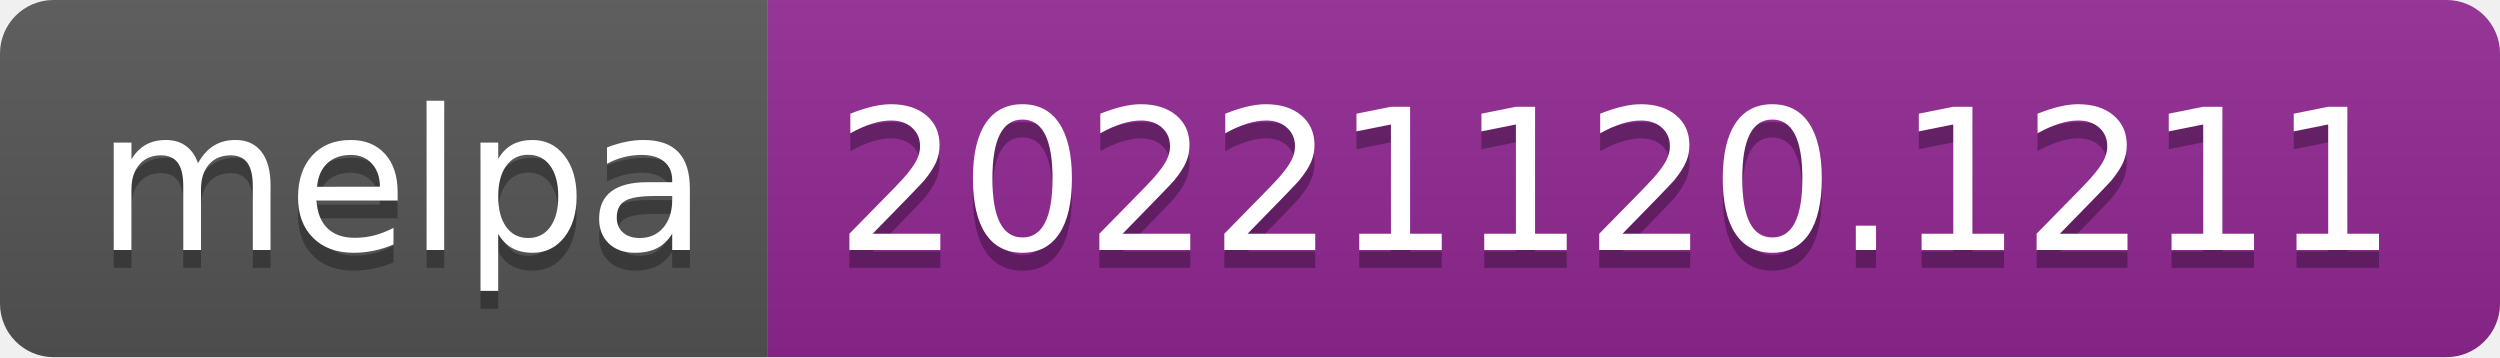
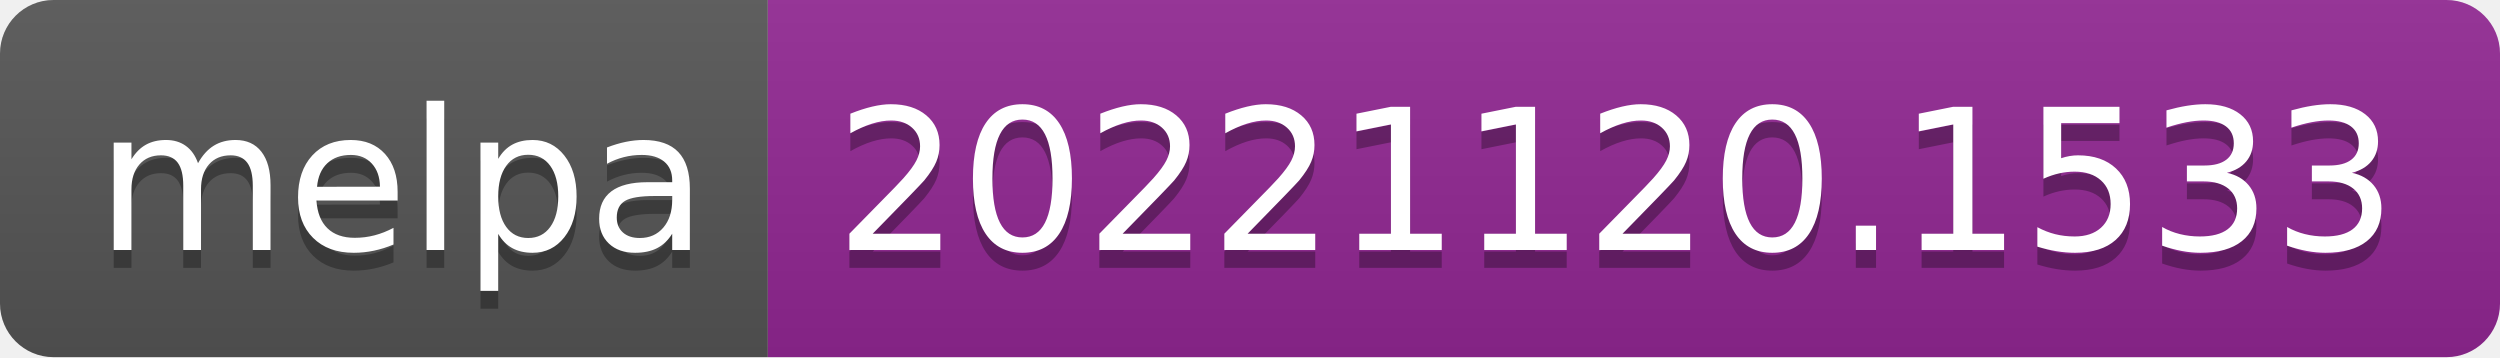
- <svg xmlns="http://www.w3.org/2000/svg" width="140" height="20" role="img" aria-label="melpa: 20221120.1211">
+ <svg xmlns="http://www.w3.org/2000/svg" width="140" height="20" role="img" aria-label="melpa: 20221120.1533">
  <linearGradient id="s" x2="0" y2="100%">
    <stop offset="0" stop-color="#bbb" stop-opacity=".1" />
    <stop offset="1" stop-opacity=".1" />
  </linearGradient>
  <clipPath id="r">
    <rect width="140" height="20" rx="3" fill="#fff" />
  </clipPath>
  <g clip-path="url(#r)">
    <rect width="43" height="20" fill="#555" />
    <rect x="43" width="97" height="20" fill="#922793" />
    <rect width="140" height="20" fill="url(#s)" />
  </g>
  <g fill="#fff" text-anchor="middle" font-family="Verdana,Geneva,DejaVu Sans,sans-serif" text-rendering="geometricPrecision" font-size="110">
    <text aria-hidden="true" x="225" y="150" fill="#010101" fill-opacity=".3" transform="scale(.1)" textLength="330">melpa</text>
    <text x="225" y="140" transform="scale(.1)" fill="#fff" textLength="330">melpa</text>
-     <text aria-hidden="true" x="905" y="150" fill="#010101" fill-opacity=".3" transform="scale(.1)" textLength="870">20221120.1211</text>
-     <text x="905" y="140" transform="scale(.1)" fill="#fff" textLength="870">20221120.1211</text>
+     <text aria-hidden="true" x="905" y="150" fill="#010101" fill-opacity=".3" transform="scale(.1)" textLength="870">20221120.1533</text>
+     <text x="905" y="140" transform="scale(.1)" fill="#fff" textLength="870">20221120.1533</text>
  </g>
</svg>
